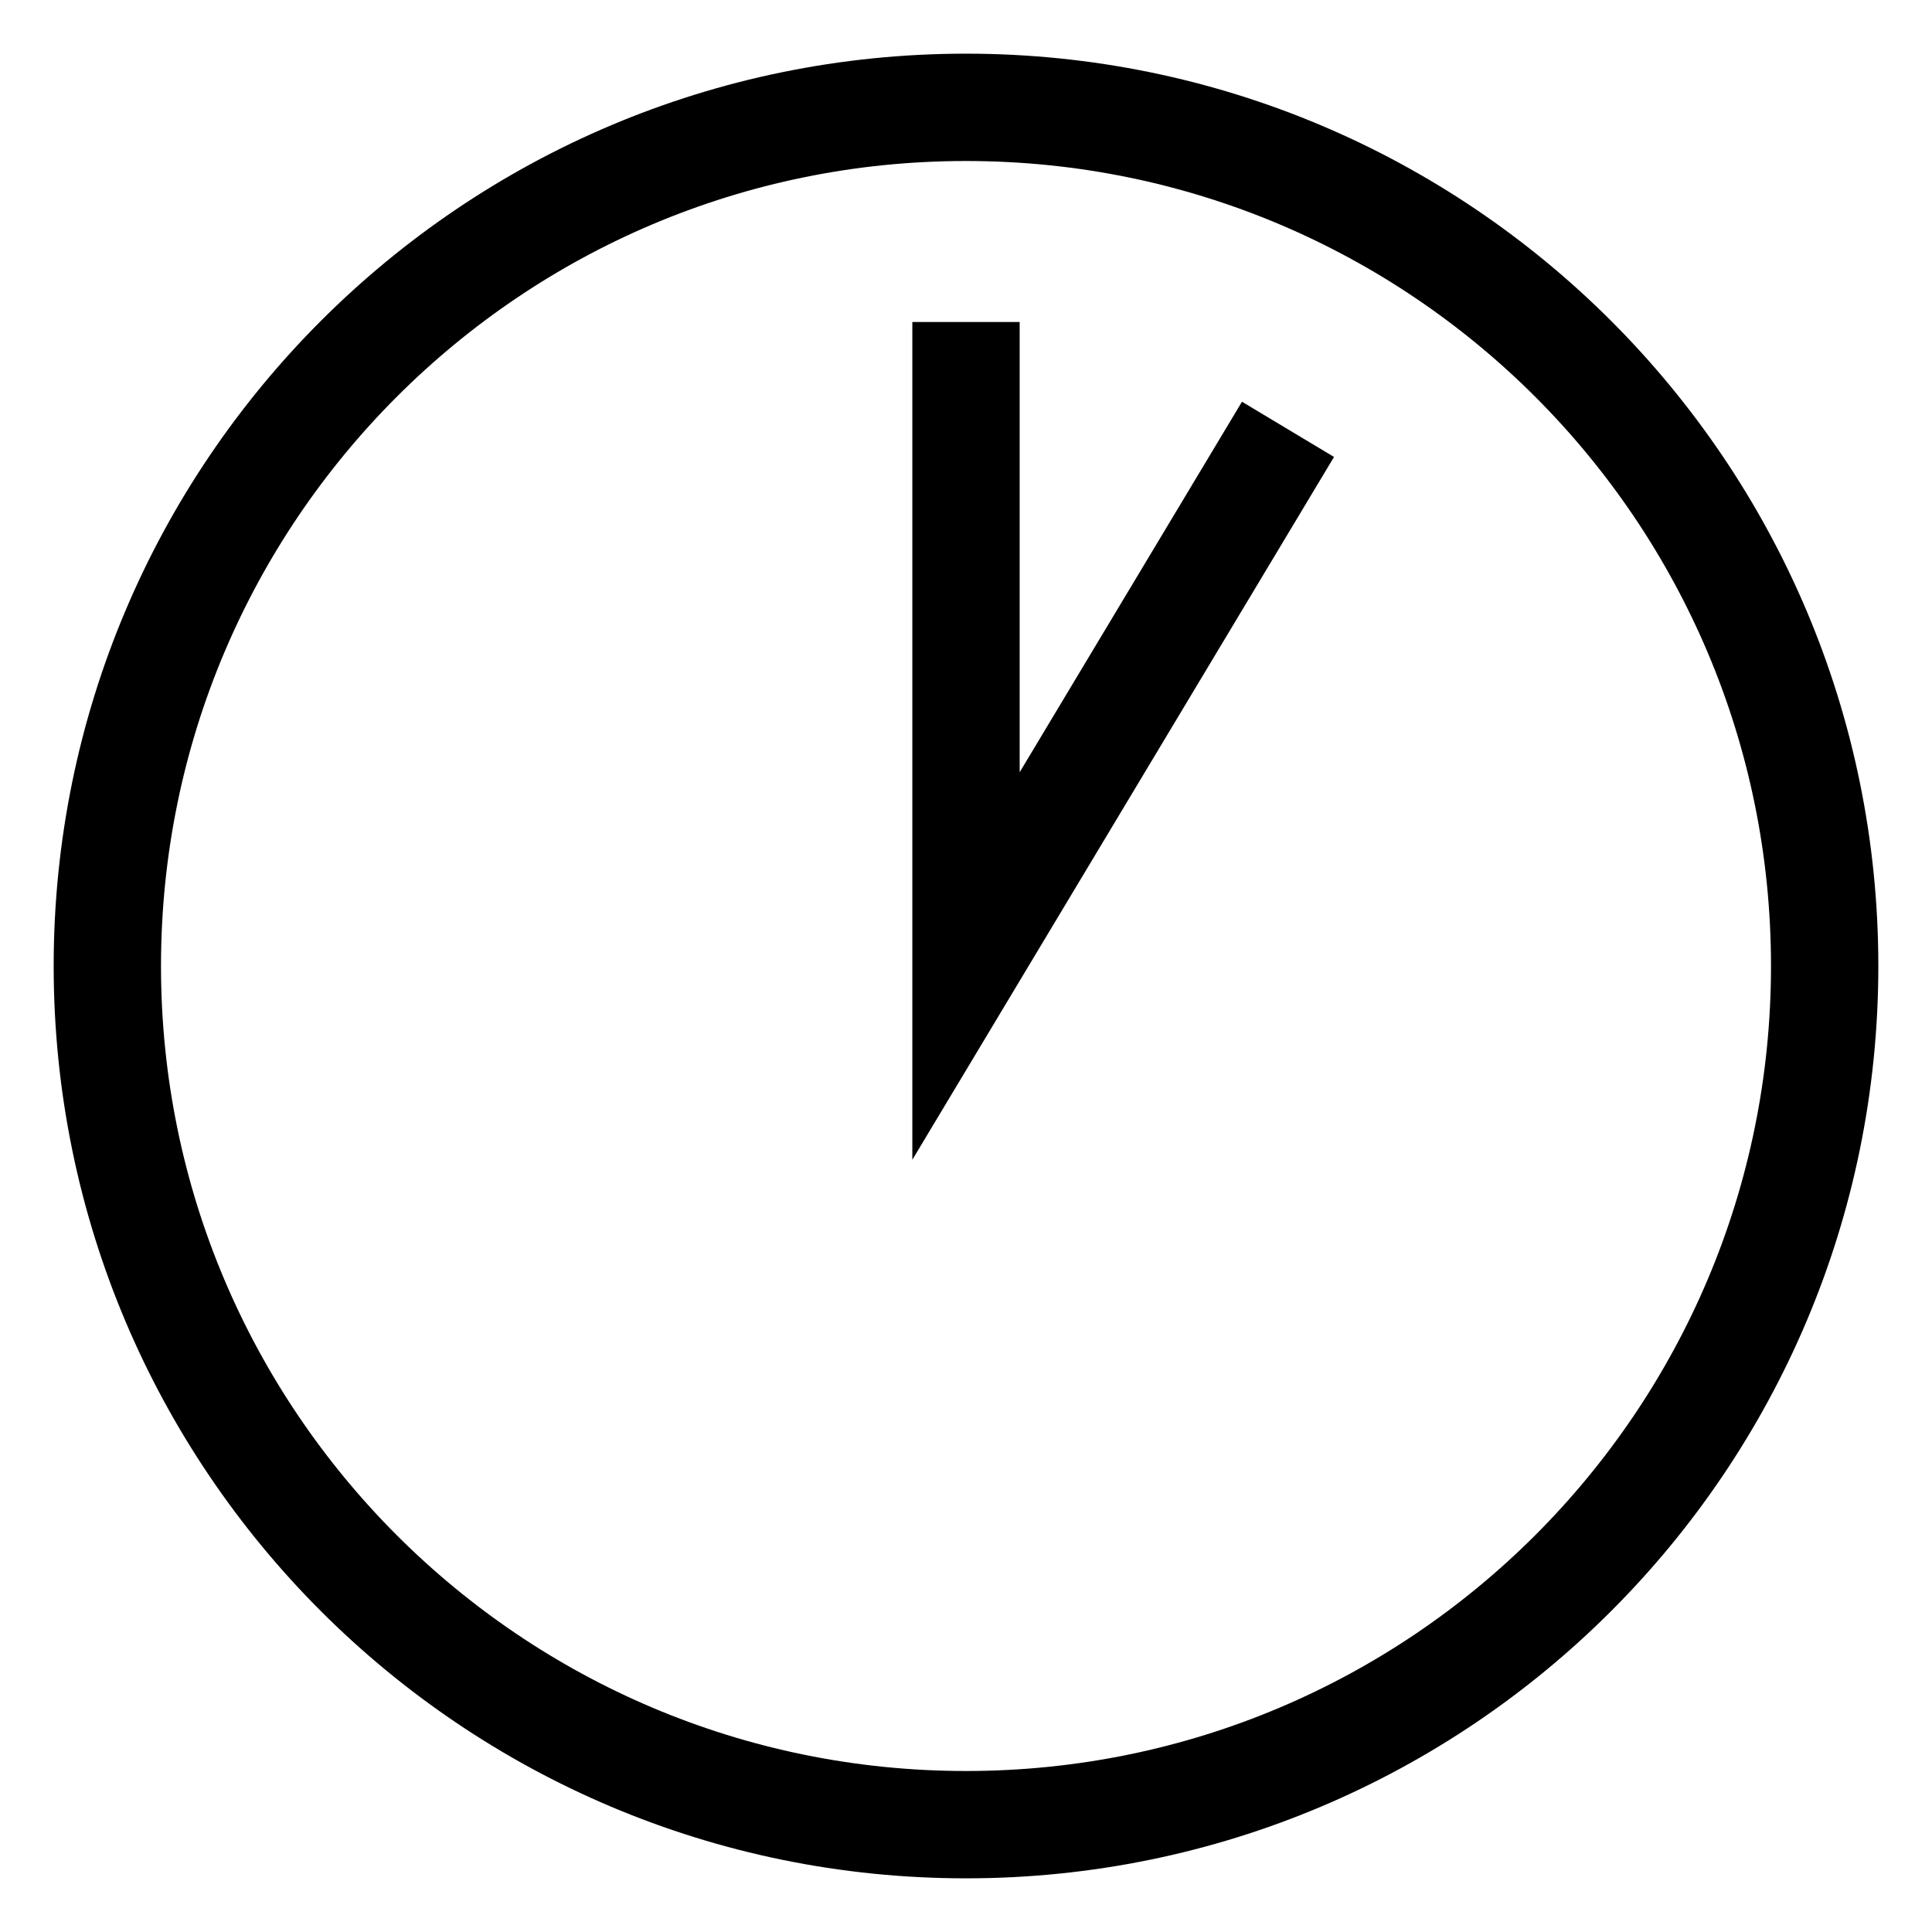
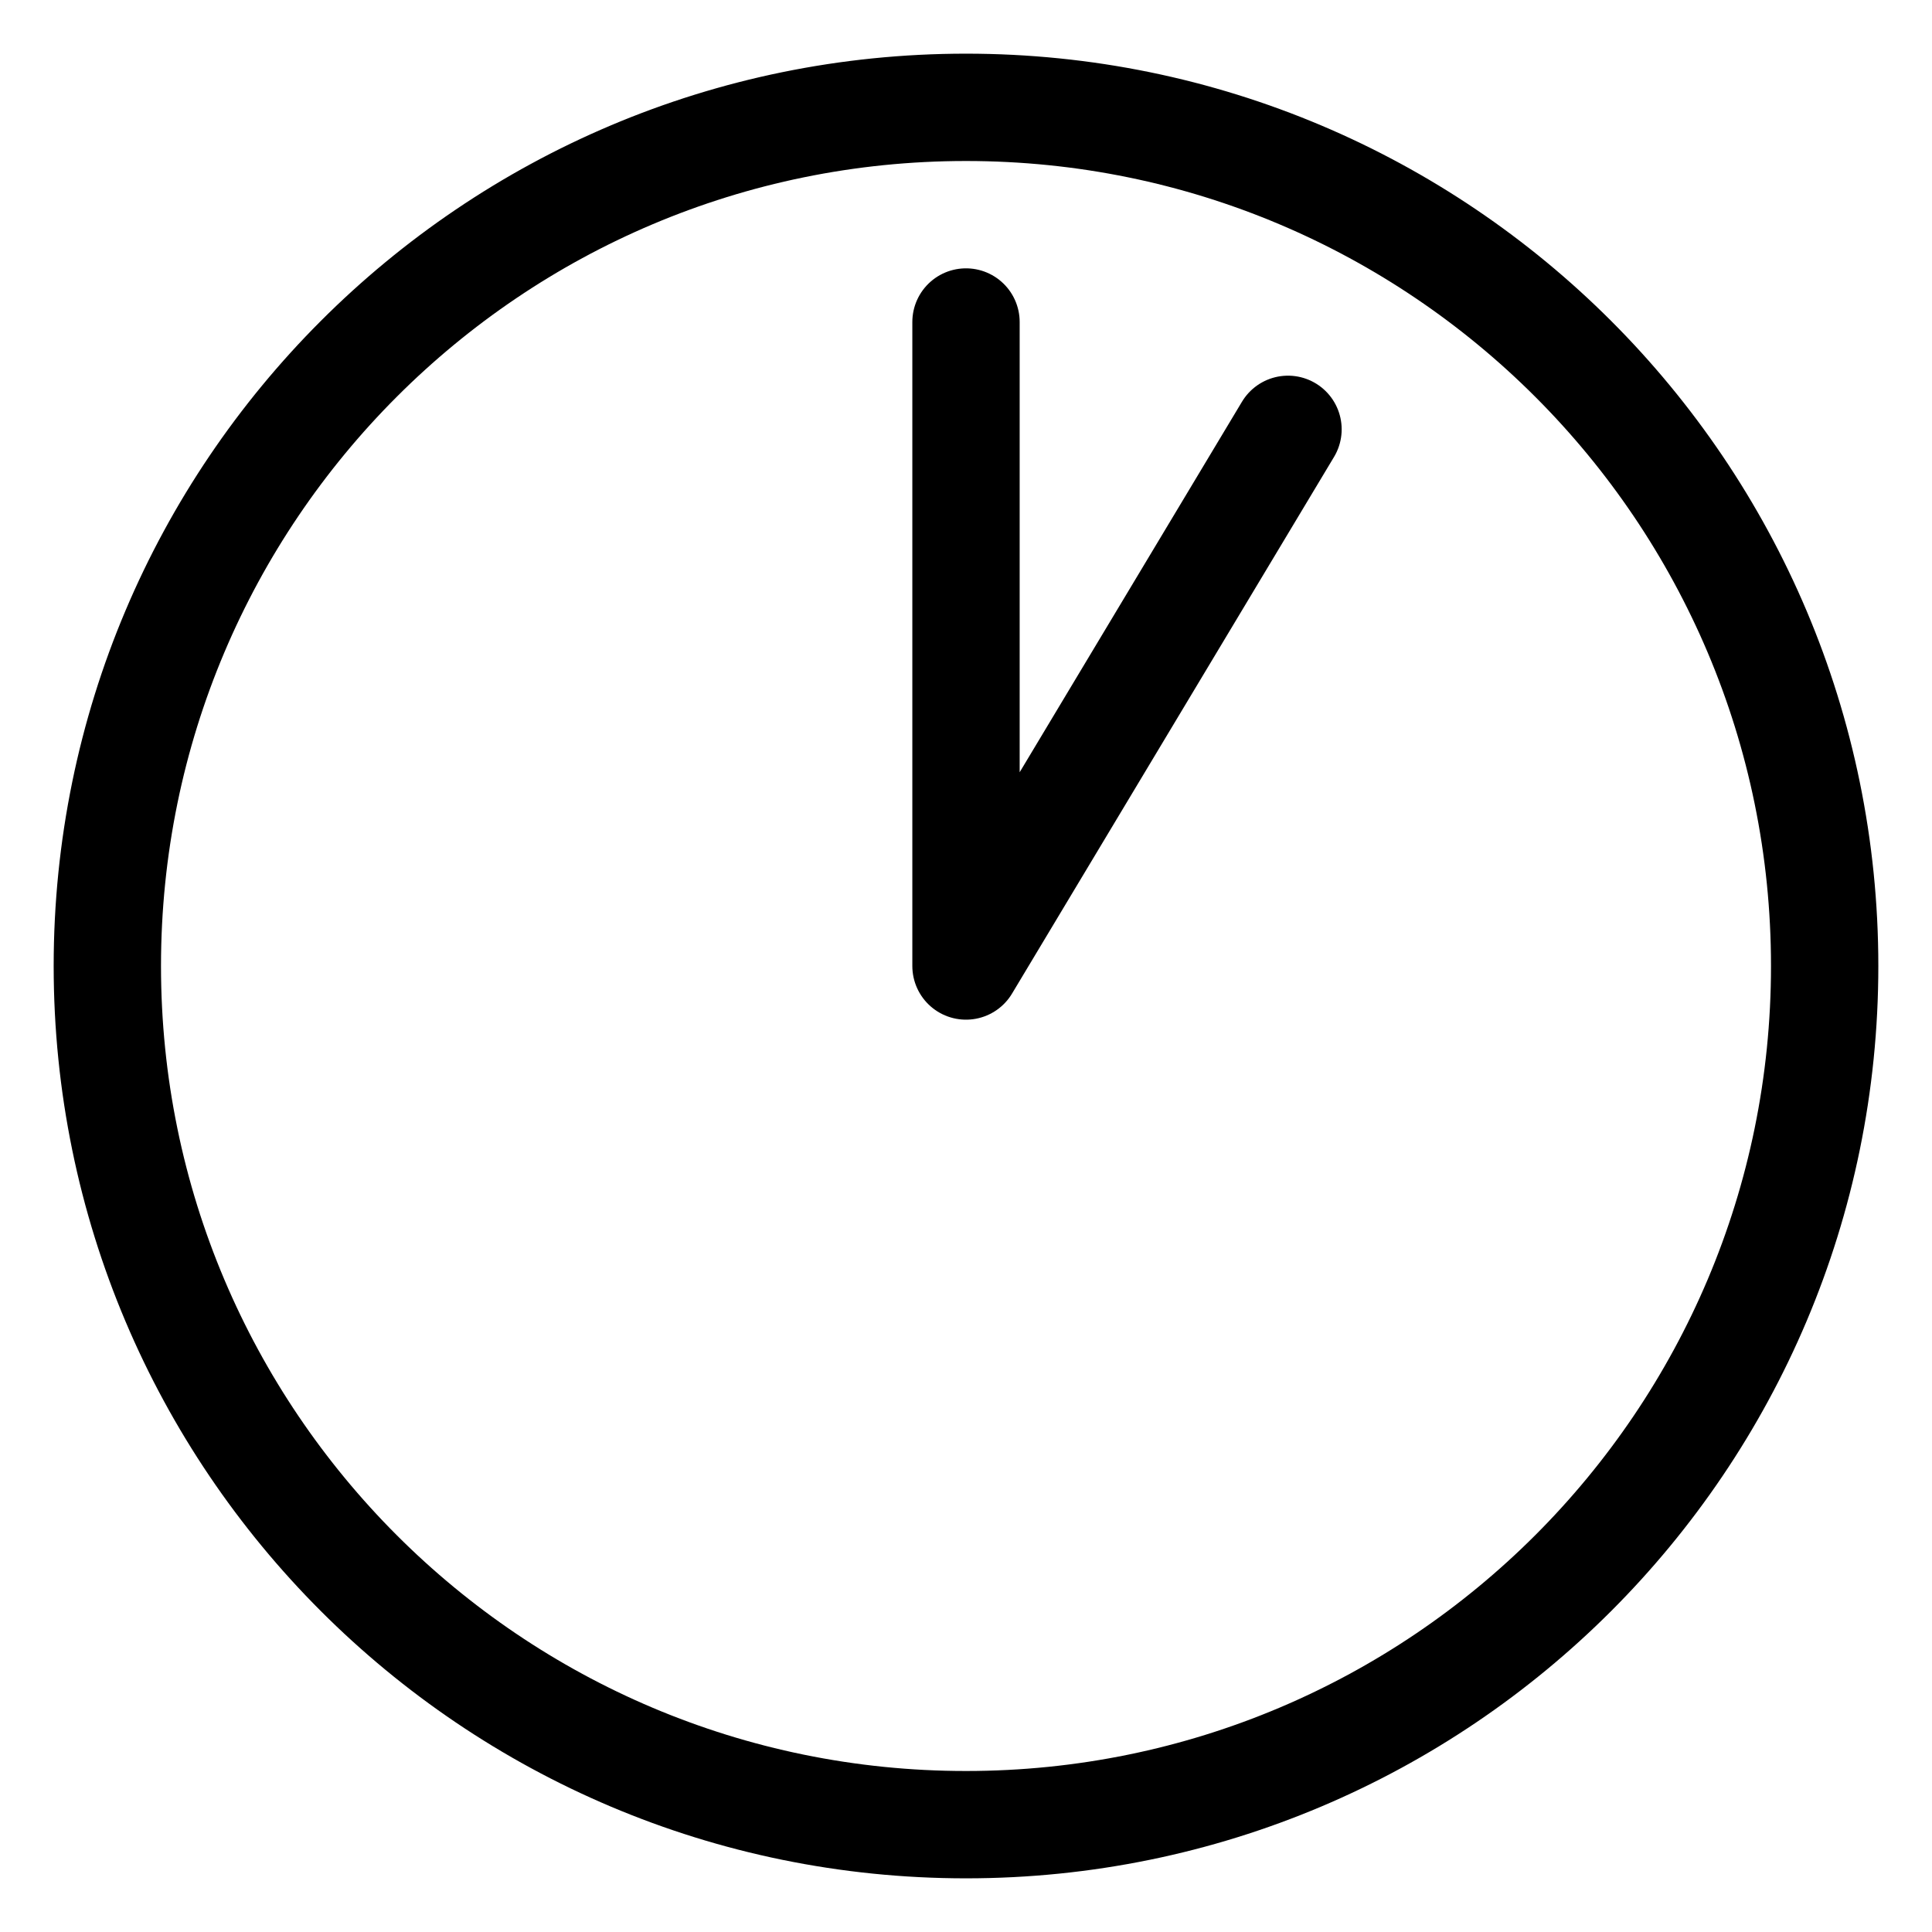
<svg xmlns="http://www.w3.org/2000/svg" viewBox="1 1 18 18">
-   <path d="M10 2A1 1 0 0010 18 1 1 0 0010 2M10 4V10L13 5" stroke="#000000" stroke-width="1" fill="none" />
+   <path d="M10 2A1 1 0 0010 18 1 1 0 0010 2M10 4V10L13 5" stroke-linejoin="round" stroke-linecap="round" stroke="#000000" stroke-width="1" fill="none" />
</svg>
